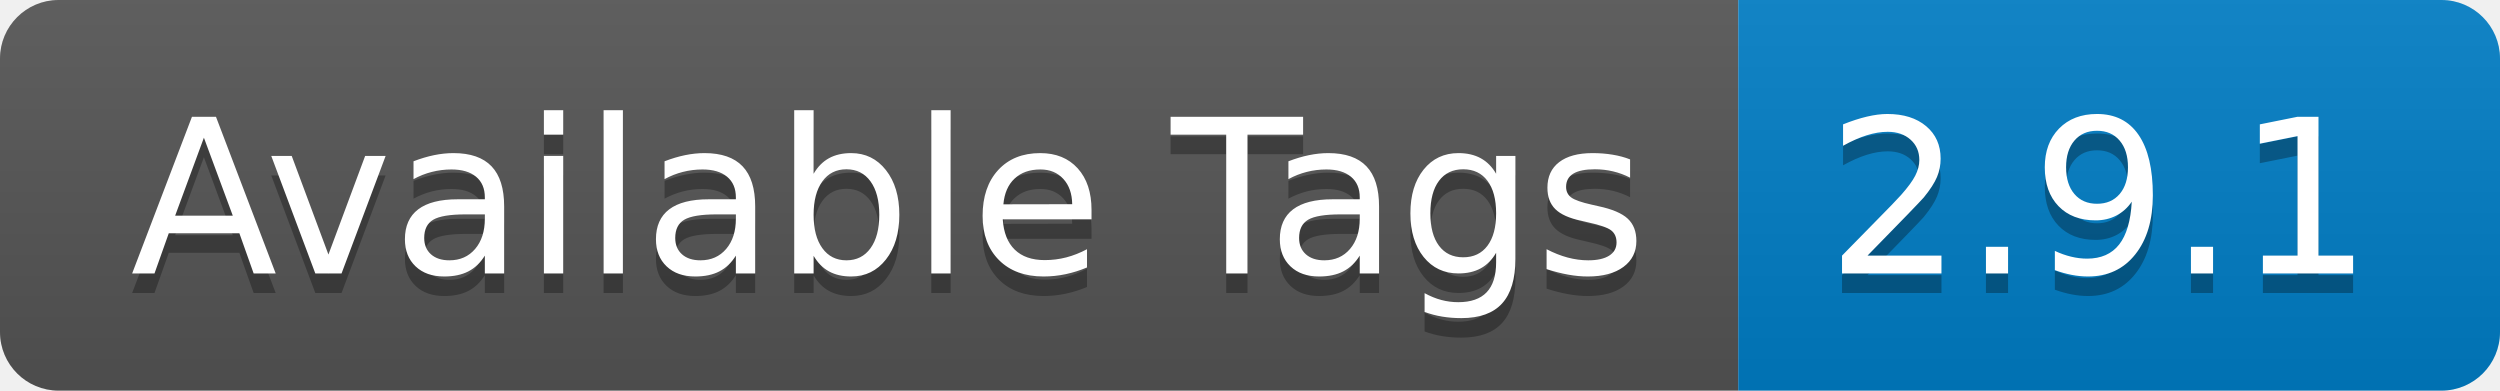
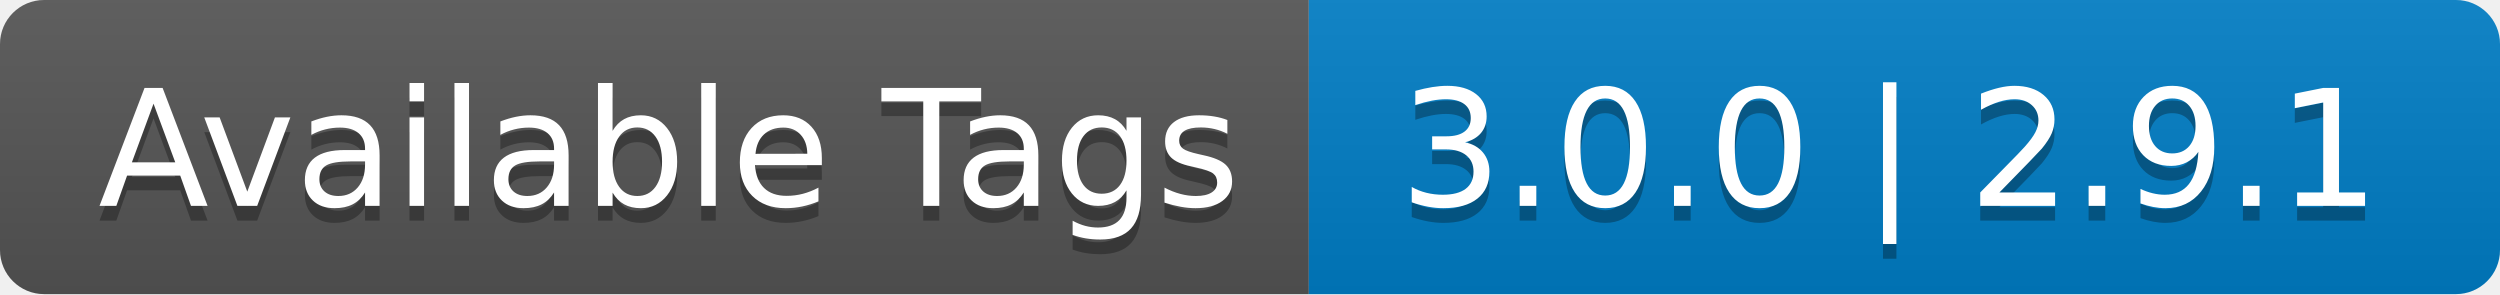
- <svg xmlns="http://www.w3.org/2000/svg" width="128" height="20" role="img" aria-label="Available Tags: 2.9.1">
+ <svg xmlns="http://www.w3.org/2000/svg" width="170" height="20" role="img" aria-label="Available Tags: 3.0.0 | 2.9.1">
  <linearGradient id="s" x2="0" y2="100%">
    <stop offset="0" stop-color="#bbb" stop-opacity=".1" />
    <stop offset="1" stop-opacity=".1" />
  </linearGradient>
  <clipPath id="r">
-     <rect width="128" height="20" rx="3" fill="#fff" />
+     <rect width="170" height="20" rx="3" fill="#fff" />
  </clipPath>
  <g clip-path="url(#r)">
    <rect width="89" height="20" fill="#555" />
-     <rect x="89" width="39" height="20" fill="#007ec6" />
-     <rect width="128" height="20" fill="url(#s)" />
+     <rect x="89" width="81" height="20" fill="#007ec6" />
+     <rect width="170" height="20" fill="url(#s)" />
  </g>
  <g fill="#fff" text-anchor="middle" font-family="Verdana,Geneva,DejaVu Sans,sans-serif" text-rendering="geometricPrecision" font-size="110">
    <text aria-hidden="true" x="455" y="150" fill="#010101" fill-opacity=".3" transform="scale(.1)" textLength="790">Available Tags</text>
    <text x="455" y="140" transform="scale(.1)" fill="#fff" textLength="790">Available Tags</text>
-     <text aria-hidden="true" x="1075" y="150" fill="#010101" fill-opacity=".3" transform="scale(.1)" textLength="290">2.9.1</text>
-     <text x="1075" y="140" transform="scale(.1)" fill="#fff" textLength="290">2.9.1</text>
+     <text aria-hidden="true" x="1285" y="150" fill="#010101" fill-opacity=".3" transform="scale(.1)" textLength="710">3.0.0 | 2.9.1</text>
+     <text x="1285" y="140" transform="scale(.1)" fill="#fff" textLength="710">3.0.0 | 2.9.1</text>
  </g>
</svg>
